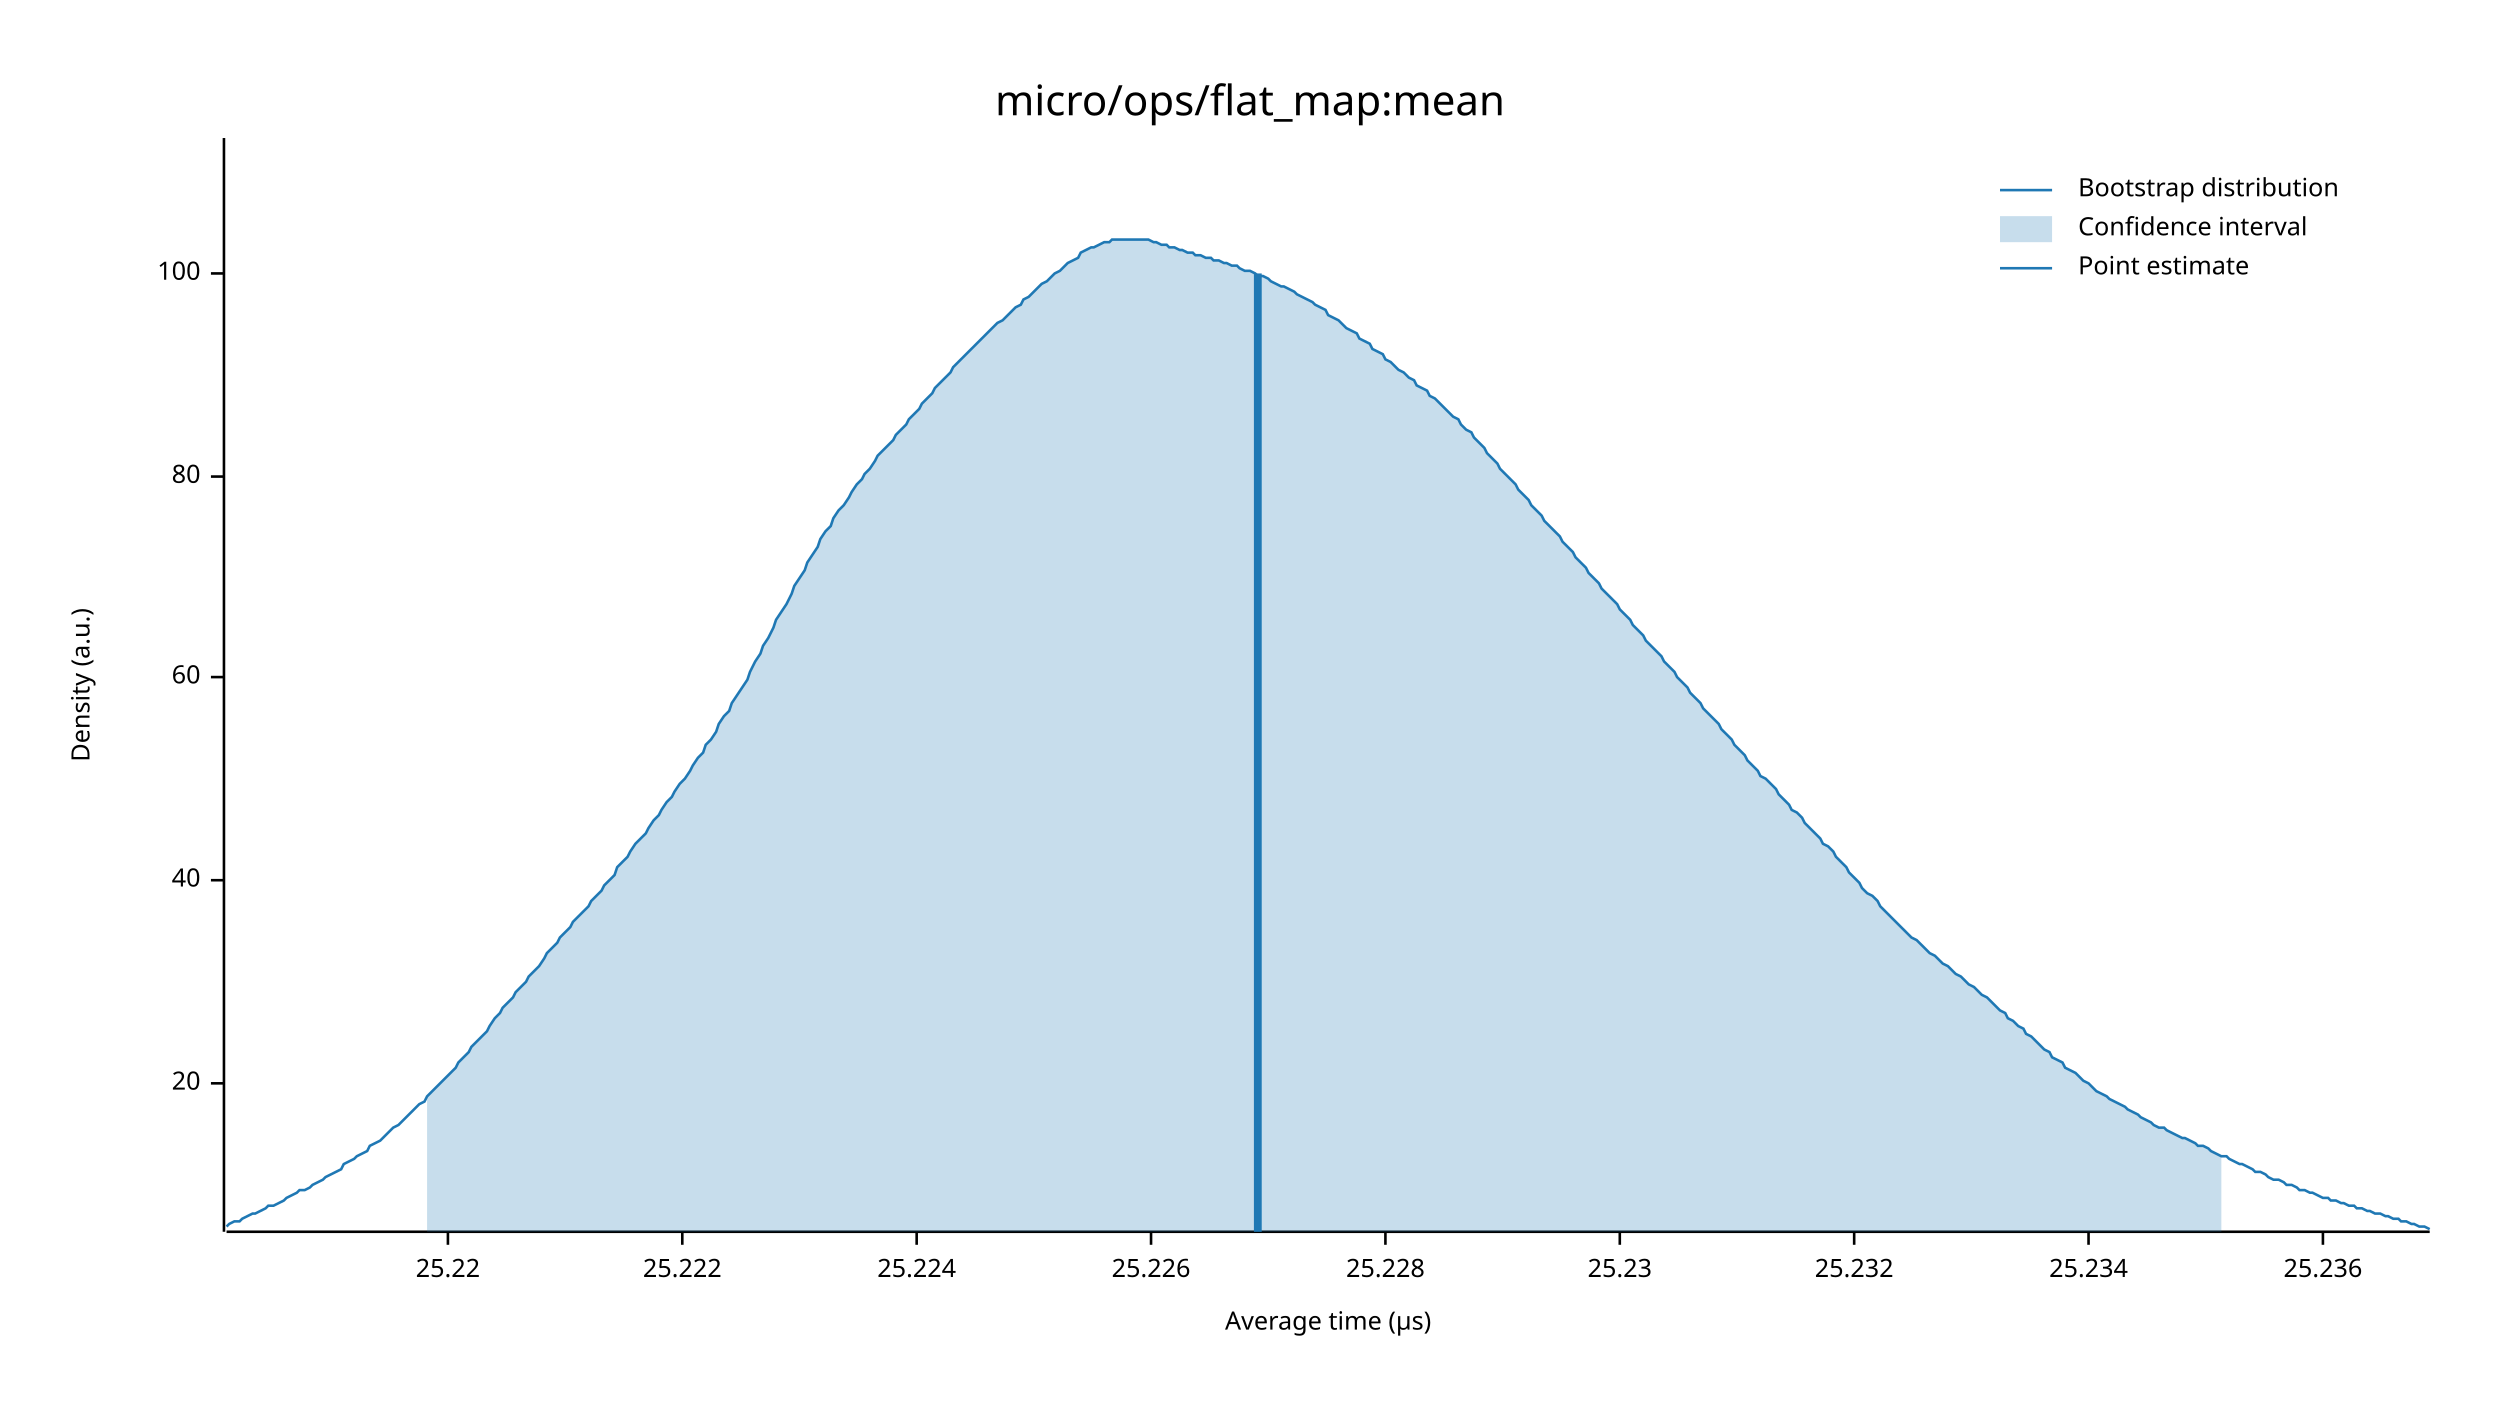
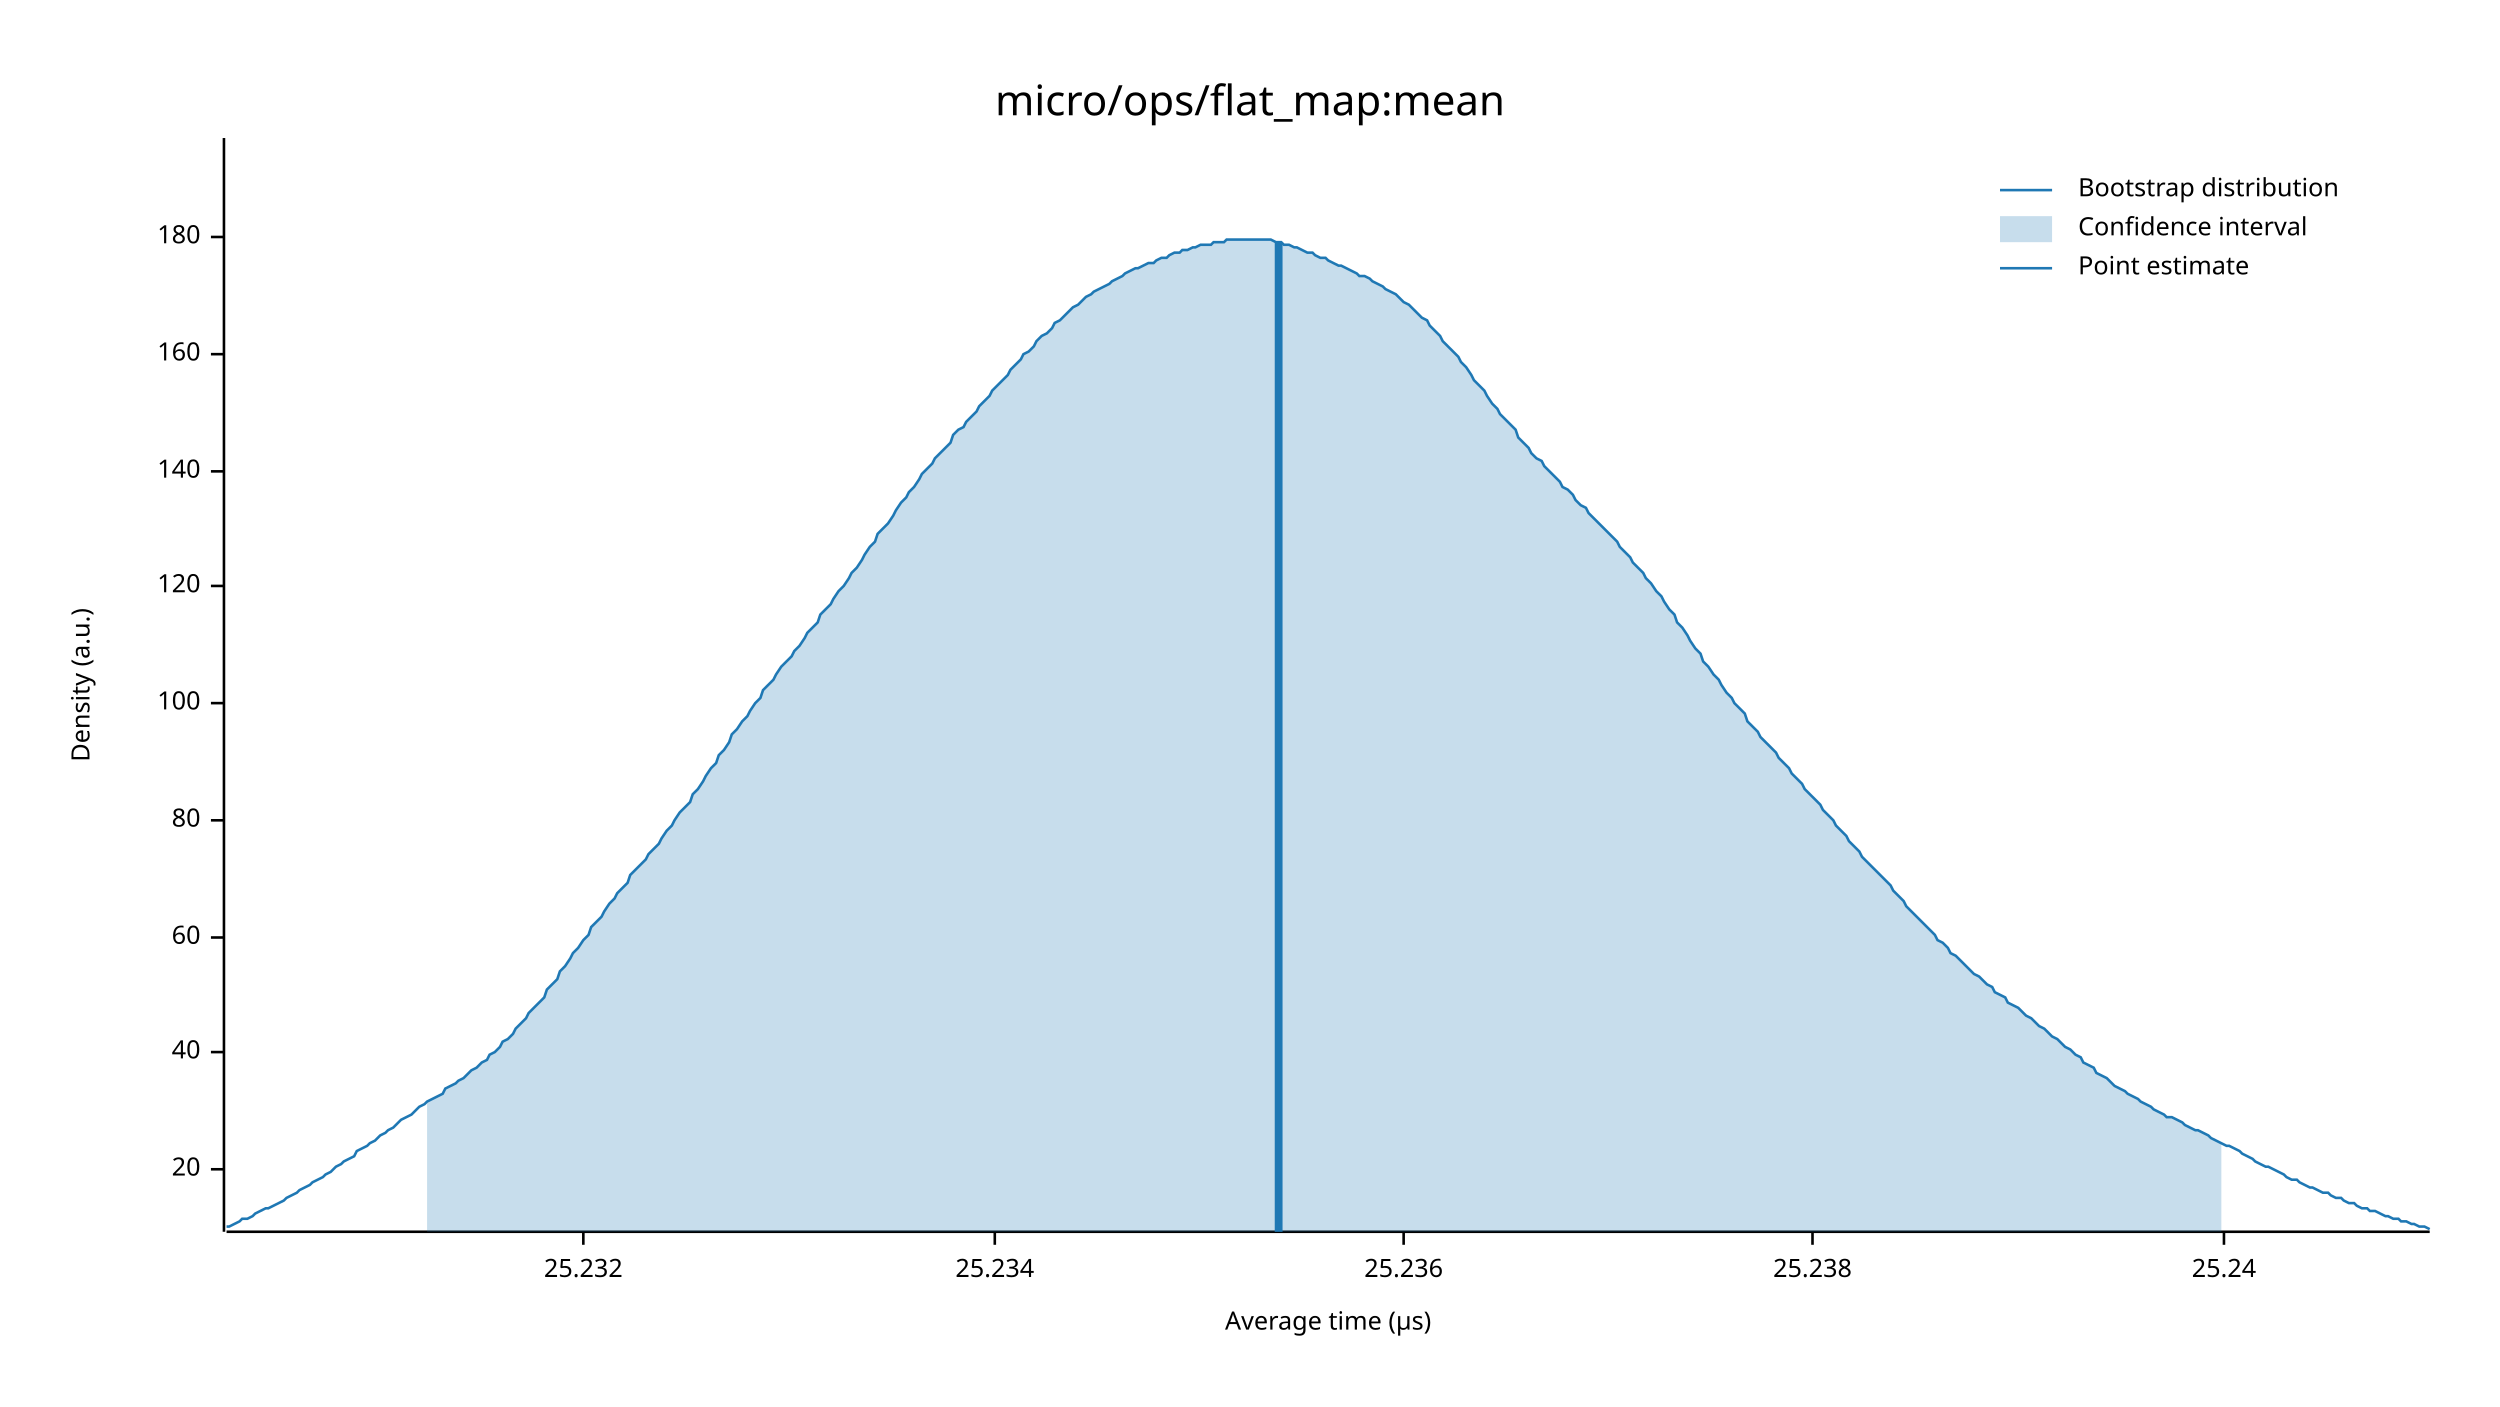
<svg xmlns="http://www.w3.org/2000/svg" width="960" height="540" viewBox="0 0 960 540">
  <text x="480" y="32" dy="0.76em" text-anchor="middle" font-family="sans-serif" font-size="16.129" opacity="1" fill="#000000">
micro/ops/flat_map:mean
</text>
  <text x="27" y="263" dy="0.76em" text-anchor="middle" font-family="sans-serif" font-size="9.677" opacity="1" fill="#000000" transform="rotate(270, 27, 263)">
Density (a.u.)
</text>
  <text x="510" y="513" dy="-0.5ex" text-anchor="middle" font-family="sans-serif" font-size="9.677" opacity="1" fill="#000000">
Average time (µs)
</text>
  <polyline fill="none" opacity="1" stroke="#000000" stroke-width="1" points="86,53 86,473 " />
-   <text x="77" y="416" dy="0.5ex" text-anchor="end" font-family="sans-serif" font-size="9.677" opacity="1" fill="#000000">
+   <text x="77" y="449" dy="0.5ex" text-anchor="end" font-family="sans-serif" font-size="9.677" opacity="1" fill="#000000">
20
</text>
-   <polyline fill="none" opacity="1" stroke="#000000" stroke-width="1" points="81,416 86,416 " />
-   <text x="77" y="338" dy="0.5ex" text-anchor="end" font-family="sans-serif" font-size="9.677" opacity="1" fill="#000000">
+   <polyline fill="none" opacity="1" stroke="#000000" stroke-width="1" points="81,449 86,449 " />
+   <text x="77" y="404" dy="0.5ex" text-anchor="end" font-family="sans-serif" font-size="9.677" opacity="1" fill="#000000">
40
</text>
-   <polyline fill="none" opacity="1" stroke="#000000" stroke-width="1" points="81,338 86,338 " />
-   <text x="77" y="260" dy="0.5ex" text-anchor="end" font-family="sans-serif" font-size="9.677" opacity="1" fill="#000000">
+   <polyline fill="none" opacity="1" stroke="#000000" stroke-width="1" points="81,404 86,404 " />
+   <text x="77" y="360" dy="0.5ex" text-anchor="end" font-family="sans-serif" font-size="9.677" opacity="1" fill="#000000">
60
</text>
-   <polyline fill="none" opacity="1" stroke="#000000" stroke-width="1" points="81,260 86,260 " />
-   <text x="77" y="183" dy="0.5ex" text-anchor="end" font-family="sans-serif" font-size="9.677" opacity="1" fill="#000000">
+   <polyline fill="none" opacity="1" stroke="#000000" stroke-width="1" points="81,360 86,360 " />
+   <text x="77" y="315" dy="0.5ex" text-anchor="end" font-family="sans-serif" font-size="9.677" opacity="1" fill="#000000">
80
</text>
-   <polyline fill="none" opacity="1" stroke="#000000" stroke-width="1" points="81,183 86,183 " />
-   <text x="77" y="105" dy="0.5ex" text-anchor="end" font-family="sans-serif" font-size="9.677" opacity="1" fill="#000000">
+   <polyline fill="none" opacity="1" stroke="#000000" stroke-width="1" points="81,315 86,315 " />
+   <text x="77" y="270" dy="0.5ex" text-anchor="end" font-family="sans-serif" font-size="9.677" opacity="1" fill="#000000">
100
</text>
-   <polyline fill="none" opacity="1" stroke="#000000" stroke-width="1" points="81,105 86,105 " />
+   <polyline fill="none" opacity="1" stroke="#000000" stroke-width="1" points="81,270 86,270 " />
+   <text x="77" y="225" dy="0.5ex" text-anchor="end" font-family="sans-serif" font-size="9.677" opacity="1" fill="#000000">
+ 120
+ </text>
+   <polyline fill="none" opacity="1" stroke="#000000" stroke-width="1" points="81,225 86,225 " />
+   <text x="77" y="181" dy="0.5ex" text-anchor="end" font-family="sans-serif" font-size="9.677" opacity="1" fill="#000000">
+ 140
+ </text>
+   <polyline fill="none" opacity="1" stroke="#000000" stroke-width="1" points="81,181 86,181 " />
+   <text x="77" y="136" dy="0.5ex" text-anchor="end" font-family="sans-serif" font-size="9.677" opacity="1" fill="#000000">
+ 160
+ </text>
+   <polyline fill="none" opacity="1" stroke="#000000" stroke-width="1" points="81,136 86,136 " />
+   <text x="77" y="91" dy="0.5ex" text-anchor="end" font-family="sans-serif" font-size="9.677" opacity="1" fill="#000000">
+ 180
+ </text>
+   <polyline fill="none" opacity="1" stroke="#000000" stroke-width="1" points="81,91 86,91 " />
  <polyline fill="none" opacity="1" stroke="#000000" stroke-width="1" points="87,473 933,473 " />
-   <text x="172" y="483" dy="0.76em" text-anchor="middle" font-family="sans-serif" font-size="9.677" opacity="1" fill="#000000">
- 25.22
- </text>
-   <polyline fill="none" opacity="1" stroke="#000000" stroke-width="1" points="172,473 172,478 " />
-   <text x="262" y="483" dy="0.76em" text-anchor="middle" font-family="sans-serif" font-size="9.677" opacity="1" fill="#000000">
- 25.222
- </text>
-   <polyline fill="none" opacity="1" stroke="#000000" stroke-width="1" points="262,473 262,478 " />
-   <text x="352" y="483" dy="0.76em" text-anchor="middle" font-family="sans-serif" font-size="9.677" opacity="1" fill="#000000">
- 25.224
- </text>
-   <polyline fill="none" opacity="1" stroke="#000000" stroke-width="1" points="352,473 352,478 " />
-   <text x="442" y="483" dy="0.76em" text-anchor="middle" font-family="sans-serif" font-size="9.677" opacity="1" fill="#000000">
- 25.226
- </text>
-   <polyline fill="none" opacity="1" stroke="#000000" stroke-width="1" points="442,473 442,478 " />
-   <text x="532" y="483" dy="0.76em" text-anchor="middle" font-family="sans-serif" font-size="9.677" opacity="1" fill="#000000">
- 25.228
- </text>
-   <polyline fill="none" opacity="1" stroke="#000000" stroke-width="1" points="532,473 532,478 " />
-   <text x="622" y="483" dy="0.76em" text-anchor="middle" font-family="sans-serif" font-size="9.677" opacity="1" fill="#000000">
- 25.23
- </text>
-   <polyline fill="none" opacity="1" stroke="#000000" stroke-width="1" points="622,473 622,478 " />
-   <text x="712" y="483" dy="0.76em" text-anchor="middle" font-family="sans-serif" font-size="9.677" opacity="1" fill="#000000">
+   <text x="224" y="483" dy="0.76em" text-anchor="middle" font-family="sans-serif" font-size="9.677" opacity="1" fill="#000000">
25.232
</text>
-   <polyline fill="none" opacity="1" stroke="#000000" stroke-width="1" points="712,473 712,478 " />
-   <text x="802" y="483" dy="0.76em" text-anchor="middle" font-family="sans-serif" font-size="9.677" opacity="1" fill="#000000">
+   <polyline fill="none" opacity="1" stroke="#000000" stroke-width="1" points="224,473 224,478 " />
+   <text x="382" y="483" dy="0.76em" text-anchor="middle" font-family="sans-serif" font-size="9.677" opacity="1" fill="#000000">
25.234
</text>
-   <polyline fill="none" opacity="1" stroke="#000000" stroke-width="1" points="802,473 802,478 " />
-   <text x="892" y="483" dy="0.76em" text-anchor="middle" font-family="sans-serif" font-size="9.677" opacity="1" fill="#000000">
+   <polyline fill="none" opacity="1" stroke="#000000" stroke-width="1" points="382,473 382,478 " />
+   <text x="539" y="483" dy="0.76em" text-anchor="middle" font-family="sans-serif" font-size="9.677" opacity="1" fill="#000000">
25.236
</text>
-   <polyline fill="none" opacity="1" stroke="#000000" stroke-width="1" points="892,473 892,478 " />
-   <polyline fill="none" opacity="1" stroke="#1F78B4" stroke-width="1" points="87,471 88,470 90,469 92,469 93,468 95,467 97,466 98,466 100,465 102,464 103,463 105,463 107,462 109,461 110,460 112,459 114,458 115,457 117,457 119,456 120,455 122,454 124,453 125,452 127,451 129,450 131,449 132,447 134,446 136,445 137,444 139,443 141,442 142,440 144,439 146,438 148,436 149,435 151,433 153,432 154,431 156,429 158,427 159,426 161,424 163,423 164,421 166,419 168,417 170,415 171,414 173,412 175,410 176,408 178,406 180,404 181,402 183,400 185,398 187,396 188,394 190,391 192,389 193,387 195,385 197,383 198,381 200,379 202,377 203,375 205,373 207,371 209,368 210,366 212,364 214,362 215,360 217,358 219,356 220,354 222,352 224,350 226,348 227,346 229,344 231,342 232,340 234,338 236,336 237,333 239,331 241,329 242,327 244,324 246,322 248,320 249,318 251,315 253,313 254,311 256,308 258,306 259,304 261,301 263,299 265,296 266,294 268,291 270,289 271,286 273,284 275,281 276,278 278,275 280,273 281,270 283,267 285,264 287,261 288,258 290,254 292,251 293,248 295,245 297,241 298,238 300,235 302,232 304,228 305,225 307,222 309,219 310,216 312,213 314,210 315,207 317,204 319,202 320,199 322,196 324,194 326,191 327,189 329,186 331,184 332,182 334,180 336,177 337,175 339,173 341,171 343,169 344,167 346,165 348,163 349,161 351,159 353,157 354,155 356,153 358,151 359,149 361,147 363,145 365,143 366,141 368,139 370,137 371,136 373,134 375,132 376,131 378,129 380,127 381,126 383,124 385,123 387,121 388,120 390,118 392,117 393,115 395,114 397,112 398,111 400,109 402,108 404,106 405,105 407,104 409,102 410,101 412,100 414,99 415,97 417,96 419,95 420,95 422,94 424,93 426,93 427,92 429,92 431,92 432,92 434,92 436,92 437,92 439,92 441,92 443,93 444,93 446,94 448,94 449,95 451,95 453,96 454,96 456,97 458,97 459,98 461,98 463,99 465,99 466,100 468,100 470,101 471,101 473,102 475,102 476,103 478,104 480,104 482,105 483,106 485,106 487,107 488,108 490,109 492,110 493,110 495,111 497,112 498,113 500,114 502,115 504,116 505,117 507,118 509,119 510,121 512,122 514,123 515,124 517,126 519,127 521,128 522,130 524,131 526,132 527,134 529,135 531,136 532,138 534,139 536,141 537,142 539,143 541,145 543,146 544,148 546,149 548,150 549,152 551,153 553,155 554,156 556,158 558,160 560,161 561,163 563,165 565,166 566,168 568,170 570,172 571,174 573,176 575,178 576,180 578,182 580,184 582,186 583,188 585,190 587,192 588,194 590,196 592,198 593,200 595,202 597,204 599,206 600,208 602,210 604,212 605,214 607,216 609,218 610,220 612,222 614,224 615,226 617,228 619,230 621,232 622,234 624,236 626,238 627,240 629,242 631,244 632,246 634,248 636,250 638,252 639,254 641,256 643,258 644,260 646,262 648,264 649,266 651,268 653,270 654,272 656,274 658,276 660,278 661,280 663,282 665,284 666,286 668,288 670,290 671,292 673,294 675,296 676,298 678,299 680,301 682,303 683,305 685,307 687,309 688,311 690,312 692,314 693,316 695,318 697,320 699,322 700,324 702,325 704,327 705,329 707,331 709,333 710,335 712,337 714,339 715,341 717,343 719,344 721,346 722,348 724,350 726,352 727,353 729,355 731,357 732,358 734,360 736,361 738,363 739,364 741,366 743,367 744,368 746,370 748,371 749,372 751,374 753,375 754,376 756,378 758,379 760,381 761,382 763,383 765,385 766,386 768,388 770,389 771,391 773,392 775,394 777,395 778,397 780,398 782,400 783,401 785,403 787,404 788,406 790,407 792,408 793,410 795,411 797,412 799,414 800,415 802,416 804,418 805,419 807,420 809,421 810,422 812,423 814,424 816,425 817,426 819,427 821,428 822,429 824,430 826,431 827,432 829,433 831,433 832,434 834,435 836,436 838,437 839,437 841,438 843,439 844,440 846,440 848,441 849,442 851,443 853,444 855,444 856,445 858,446 860,447 861,447 863,448 865,449 866,450 868,450 870,451 871,452 873,453 875,453 877,454 878,455 880,455 882,456 883,457 885,457 887,458 888,458 890,459 892,460 894,460 895,461 897,461 899,462 900,462 902,463 904,463 905,464 907,464 909,465 910,465 912,466 914,466 916,467 917,467 919,468 921,468 922,469 924,469 926,470 927,470 929,471 931,471 933,472 " />
-   <polygon opacity="0.25" fill="#1F78B4" points="164,421 166,419 168,417 170,415 171,414 173,412 175,410 176,408 178,406 180,404 181,402 183,400 185,398 187,396 188,394 190,391 192,389 193,387 195,385 197,383 198,381 200,379 202,377 203,375 205,373 207,371 209,368 210,366 212,364 214,362 215,360 217,358 219,356 220,354 222,352 224,350 226,348 227,346 229,344 231,342 232,340 234,338 236,336 237,333 239,331 241,329 242,327 244,324 246,322 248,320 249,318 251,315 253,313 254,311 256,308 258,306 259,304 261,301 263,299 265,296 266,294 268,291 270,289 271,286 273,284 275,281 276,278 278,275 280,273 281,270 283,267 285,264 287,261 288,258 290,254 292,251 293,248 295,245 297,241 298,238 300,235 302,232 304,228 305,225 307,222 309,219 310,216 312,213 314,210 315,207 317,204 319,202 320,199 322,196 324,194 326,191 327,189 329,186 331,184 332,182 334,180 336,177 337,175 339,173 341,171 343,169 344,167 346,165 348,163 349,161 351,159 353,157 354,155 356,153 358,151 359,149 361,147 363,145 365,143 366,141 368,139 370,137 371,136 373,134 375,132 376,131 378,129 380,127 381,126 383,124 385,123 387,121 388,120 390,118 392,117 393,115 395,114 397,112 398,111 400,109 402,108 404,106 405,105 407,104 409,102 410,101 412,100 414,99 415,97 417,96 419,95 420,95 422,94 424,93 426,93 427,92 429,92 431,92 432,92 434,92 436,92 437,92 439,92 441,92 443,93 444,93 446,94 448,94 449,95 451,95 453,96 454,96 456,97 458,97 459,98 461,98 463,99 465,99 466,100 468,100 470,101 471,101 473,102 475,102 476,103 478,104 480,104 482,105 483,106 485,106 487,107 488,108 490,109 492,110 493,110 495,111 497,112 498,113 500,114 502,115 504,116 505,117 507,118 509,119 510,121 512,122 514,123 515,124 517,126 519,127 521,128 522,130 524,131 526,132 527,134 529,135 531,136 532,138 534,139 536,141 537,142 539,143 541,145 543,146 544,148 546,149 548,150 549,152 551,153 553,155 554,156 556,158 558,160 560,161 561,163 563,165 565,166 566,168 568,170 570,172 571,174 573,176 575,178 576,180 578,182 580,184 582,186 583,188 585,190 587,192 588,194 590,196 592,198 593,200 595,202 597,204 599,206 600,208 602,210 604,212 605,214 607,216 609,218 610,220 612,222 614,224 615,226 617,228 619,230 621,232 622,234 624,236 626,238 627,240 629,242 631,244 632,246 634,248 636,250 638,252 639,254 641,256 643,258 644,260 646,262 648,264 649,266 651,268 653,270 654,272 656,274 658,276 660,278 661,280 663,282 665,284 666,286 668,288 670,290 671,292 673,294 675,296 676,298 678,299 680,301 682,303 683,305 685,307 687,309 688,311 690,312 692,314 693,316 695,318 697,320 699,322 700,324 702,325 704,327 705,329 707,331 709,333 710,335 712,337 714,339 715,341 717,343 719,344 721,346 722,348 724,350 726,352 727,353 729,355 731,357 732,358 734,360 736,361 738,363 739,364 741,366 743,367 744,368 746,370 748,371 749,372 751,374 753,375 754,376 756,378 758,379 760,381 761,382 763,383 765,385 766,386 768,388 770,389 771,391 773,392 775,394 777,395 778,397 780,398 782,400 783,401 785,403 787,404 788,406 790,407 792,408 793,410 795,411 797,412 799,414 800,415 802,416 804,418 805,419 807,420 809,421 810,422 812,423 814,424 816,425 817,426 819,427 821,428 822,429 824,430 826,431 827,432 829,433 831,433 832,434 834,435 836,436 838,437 839,437 841,438 843,439 844,440 846,440 848,441 849,442 851,443 853,444 853,473 164,473 " />
-   <polyline fill="none" opacity="1" stroke="#1F78B4" stroke-width="3" points="483,473 483,105 " />
+   <polyline fill="none" opacity="1" stroke="#000000" stroke-width="1" points="539,473 539,478 " />
+   <text x="696" y="483" dy="0.76em" text-anchor="middle" font-family="sans-serif" font-size="9.677" opacity="1" fill="#000000">
+ 25.238
+ </text>
+   <polyline fill="none" opacity="1" stroke="#000000" stroke-width="1" points="696,473 696,478 " />
+   <text x="854" y="483" dy="0.76em" text-anchor="middle" font-family="sans-serif" font-size="9.677" opacity="1" fill="#000000">
+ 25.24
+ </text>
+   <polyline fill="none" opacity="1" stroke="#000000" stroke-width="1" points="854,473 854,478 " />
+   <polyline fill="none" opacity="1" stroke="#1F78B4" stroke-width="1" points="87,471 88,471 90,470 92,469 93,468 95,468 97,467 98,466 100,465 102,464 103,464 105,463 107,462 109,461 110,460 112,459 114,458 115,457 117,456 119,455 120,454 122,453 124,452 125,451 127,450 129,448 131,447 132,446 134,445 136,444 137,442 139,441 141,440 142,439 144,438 146,436 148,435 149,434 151,433 153,431 154,430 156,429 158,428 159,427 161,425 163,424 164,423 166,422 168,421 170,420 171,418 173,417 175,416 176,415 178,414 180,412 181,411 183,410 185,408 187,407 188,405 190,404 192,402 193,400 195,399 197,397 198,395 200,393 202,391 203,389 205,387 207,385 209,383 210,380 212,378 214,376 215,373 217,371 219,368 220,366 222,364 224,361 226,359 227,356 229,354 231,352 232,350 234,347 236,345 237,343 239,341 241,339 242,336 244,334 246,332 248,330 249,328 251,326 253,324 254,322 256,319 258,317 259,315 261,312 263,310 265,308 266,305 268,303 270,300 271,298 273,295 275,293 276,290 278,288 280,285 281,282 283,280 285,277 287,275 288,273 290,270 292,268 293,265 295,263 297,261 298,259 300,256 302,254 304,252 305,250 307,248 309,245 310,243 312,241 314,239 315,236 317,234 319,232 320,230 322,227 324,225 326,222 327,220 329,218 331,215 332,213 334,210 336,208 337,205 339,203 341,201 343,198 344,196 346,193 348,191 349,189 351,187 353,184 354,182 356,180 358,178 359,176 361,174 363,172 365,170 366,167 368,165 370,164 371,162 373,160 375,158 376,156 378,154 380,152 381,150 383,148 385,146 387,144 388,142 390,140 392,138 393,136 395,135 397,133 398,131 400,129 402,128 404,126 405,124 407,123 409,121 410,120 412,118 414,117 415,116 417,114 419,113 420,112 422,111 424,110 426,109 427,108 429,107 431,106 432,105 434,104 436,103 437,103 439,102 441,101 443,101 444,100 446,99 448,99 449,98 451,97 453,97 454,96 456,96 458,95 459,95 461,94 463,94 465,94 466,93 468,93 470,93 471,92 473,92 475,92 476,92 478,92 480,92 482,92 483,92 485,92 487,92 488,92 490,93 492,93 493,94 495,94 497,95 498,95 500,96 502,97 504,97 505,98 507,99 509,99 510,100 512,101 514,102 515,102 517,103 519,104 521,105 522,106 524,106 526,107 527,108 529,109 531,110 532,111 534,112 536,113 537,114 539,116 541,117 543,119 544,120 546,122 548,123 549,125 551,127 553,129 554,131 556,133 558,135 560,137 561,139 563,141 565,144 566,146 568,148 570,150 571,152 573,155 575,157 576,159 578,161 580,163 582,165 583,168 585,170 587,172 588,174 590,176 592,177 593,179 595,181 597,183 599,185 600,187 602,188 604,190 605,192 607,194 609,195 610,197 612,199 614,201 615,202 617,204 619,206 621,208 622,210 624,212 626,214 627,216 629,218 631,220 632,222 634,224 636,227 638,229 639,231 641,234 643,236 644,239 646,241 648,244 649,246 651,249 653,251 654,254 656,256 658,259 660,261 661,263 663,266 665,268 666,270 668,272 670,274 671,277 673,279 675,281 676,283 678,285 680,287 682,289 683,291 685,293 687,295 688,297 690,299 692,301 693,303 695,305 697,307 699,309 700,311 702,313 704,315 705,317 707,319 709,321 710,323 712,325 714,327 715,329 717,331 719,333 721,335 722,336 724,338 726,340 727,342 729,344 731,346 732,348 734,350 736,352 738,354 739,355 741,357 743,359 744,361 746,362 748,364 749,366 751,367 753,369 754,370 756,372 758,374 760,375 761,376 763,378 765,379 766,381 768,382 770,383 771,385 773,386 775,387 777,389 778,390 780,391 782,393 783,394 785,395 787,397 788,398 790,399 792,401 793,402 795,403 797,405 799,406 800,408 802,409 804,410 805,412 807,413 809,414 810,415 812,417 814,418 816,419 817,420 819,421 821,422 822,423 824,424 826,425 827,426 829,427 831,428 832,429 834,429 836,430 838,431 839,432 841,433 843,434 844,434 846,435 848,436 849,437 851,438 853,439 855,440 856,440 858,441 860,442 861,443 863,444 865,445 866,446 868,447 870,448 871,448 873,449 875,450 877,451 878,452 880,453 882,453 883,454 885,455 887,456 888,456 890,457 892,458 894,458 895,459 897,460 899,460 900,461 902,462 904,462 905,463 907,464 909,464 910,465 912,465 914,466 916,467 917,467 919,468 921,468 922,469 924,469 926,470 927,470 929,471 931,471 933,472 " />
+   <polygon opacity="0.25" fill="#1F78B4" points="164,423 166,422 168,421 170,420 171,418 173,417 175,416 176,415 178,414 180,412 181,411 183,410 185,408 187,407 188,405 190,404 192,402 193,400 195,399 197,397 198,395 200,393 202,391 203,389 205,387 207,385 209,383 210,380 212,378 214,376 215,373 217,371 219,368 220,366 222,364 224,361 226,359 227,356 229,354 231,352 232,350 234,347 236,345 237,343 239,341 241,339 242,336 244,334 246,332 248,330 249,328 251,326 253,324 254,322 256,319 258,317 259,315 261,312 263,310 265,308 266,305 268,303 270,300 271,298 273,295 275,293 276,290 278,288 280,285 281,282 283,280 285,277 287,275 288,273 290,270 292,268 293,265 295,263 297,261 298,259 300,256 302,254 304,252 305,250 307,248 309,245 310,243 312,241 314,239 315,236 317,234 319,232 320,230 322,227 324,225 326,222 327,220 329,218 331,215 332,213 334,210 336,208 337,205 339,203 341,201 343,198 344,196 346,193 348,191 349,189 351,187 353,184 354,182 356,180 358,178 359,176 361,174 363,172 365,170 366,167 368,165 370,164 371,162 373,160 375,158 376,156 378,154 380,152 381,150 383,148 385,146 387,144 388,142 390,140 392,138 393,136 395,135 397,133 398,131 400,129 402,128 404,126 405,124 407,123 409,121 410,120 412,118 414,117 415,116 417,114 419,113 420,112 422,111 424,110 426,109 427,108 429,107 431,106 432,105 434,104 436,103 437,103 439,102 441,101 443,101 444,100 446,99 448,99 449,98 451,97 453,97 454,96 456,96 458,95 459,95 461,94 463,94 465,94 466,93 468,93 470,93 471,92 473,92 475,92 476,92 478,92 480,92 482,92 483,92 485,92 487,92 488,92 490,93 492,93 493,94 495,94 497,95 498,95 500,96 502,97 504,97 505,98 507,99 509,99 510,100 512,101 514,102 515,102 517,103 519,104 521,105 522,106 524,106 526,107 527,108 529,109 531,110 532,111 534,112 536,113 537,114 539,116 541,117 543,119 544,120 546,122 548,123 549,125 551,127 553,129 554,131 556,133 558,135 560,137 561,139 563,141 565,144 566,146 568,148 570,150 571,152 573,155 575,157 576,159 578,161 580,163 582,165 583,168 585,170 587,172 588,174 590,176 592,177 593,179 595,181 597,183 599,185 600,187 602,188 604,190 605,192 607,194 609,195 610,197 612,199 614,201 615,202 617,204 619,206 621,208 622,210 624,212 626,214 627,216 629,218 631,220 632,222 634,224 636,227 638,229 639,231 641,234 643,236 644,239 646,241 648,244 649,246 651,249 653,251 654,254 656,256 658,259 660,261 661,263 663,266 665,268 666,270 668,272 670,274 671,277 673,279 675,281 676,283 678,285 680,287 682,289 683,291 685,293 687,295 688,297 690,299 692,301 693,303 695,305 697,307 699,309 700,311 702,313 704,315 705,317 707,319 709,321 710,323 712,325 714,327 715,329 717,331 719,333 721,335 722,336 724,338 726,340 727,342 729,344 731,346 732,348 734,350 736,352 738,354 739,355 741,357 743,359 744,361 746,362 748,364 749,366 751,367 753,369 754,370 756,372 758,374 760,375 761,376 763,378 765,379 766,381 768,382 770,383 771,385 773,386 775,387 777,389 778,390 780,391 782,393 783,394 785,395 787,397 788,398 790,399 792,401 793,402 795,403 797,405 799,406 800,408 802,409 804,410 805,412 807,413 809,414 810,415 812,417 814,418 816,419 817,420 819,421 821,422 822,423 824,424 826,425 827,426 829,427 831,428 832,429 834,429 836,430 838,431 839,432 841,433 843,434 844,434 846,435 848,436 849,437 851,438 853,439 853,473 164,473 " />
+   <polyline fill="none" opacity="1" stroke="#1F78B4" stroke-width="3" points="491,473 491,93 " />
  <text x="798" y="68" dy="0.76em" text-anchor="start" font-family="sans-serif" font-size="9.677" opacity="1" fill="#000000">
Bootstrap distribution
</text>
  <text x="798" y="83" dy="0.76em" text-anchor="start" font-family="sans-serif" font-size="9.677" opacity="1" fill="#000000">
Confidence interval
</text>
  <text x="798" y="98" dy="0.76em" text-anchor="start" font-family="sans-serif" font-size="9.677" opacity="1" fill="#000000">
Point estimate
</text>
  <polyline fill="none" opacity="1" stroke="#1F78B4" stroke-width="1" points="768,73 788,73 " />
  <rect x="768" y="83" width="20" height="10" opacity="0.25" fill="#1F78B4" stroke="none" />
  <polyline fill="none" opacity="1" stroke="#1F78B4" stroke-width="1" points="768,103 788,103 " />
</svg>
